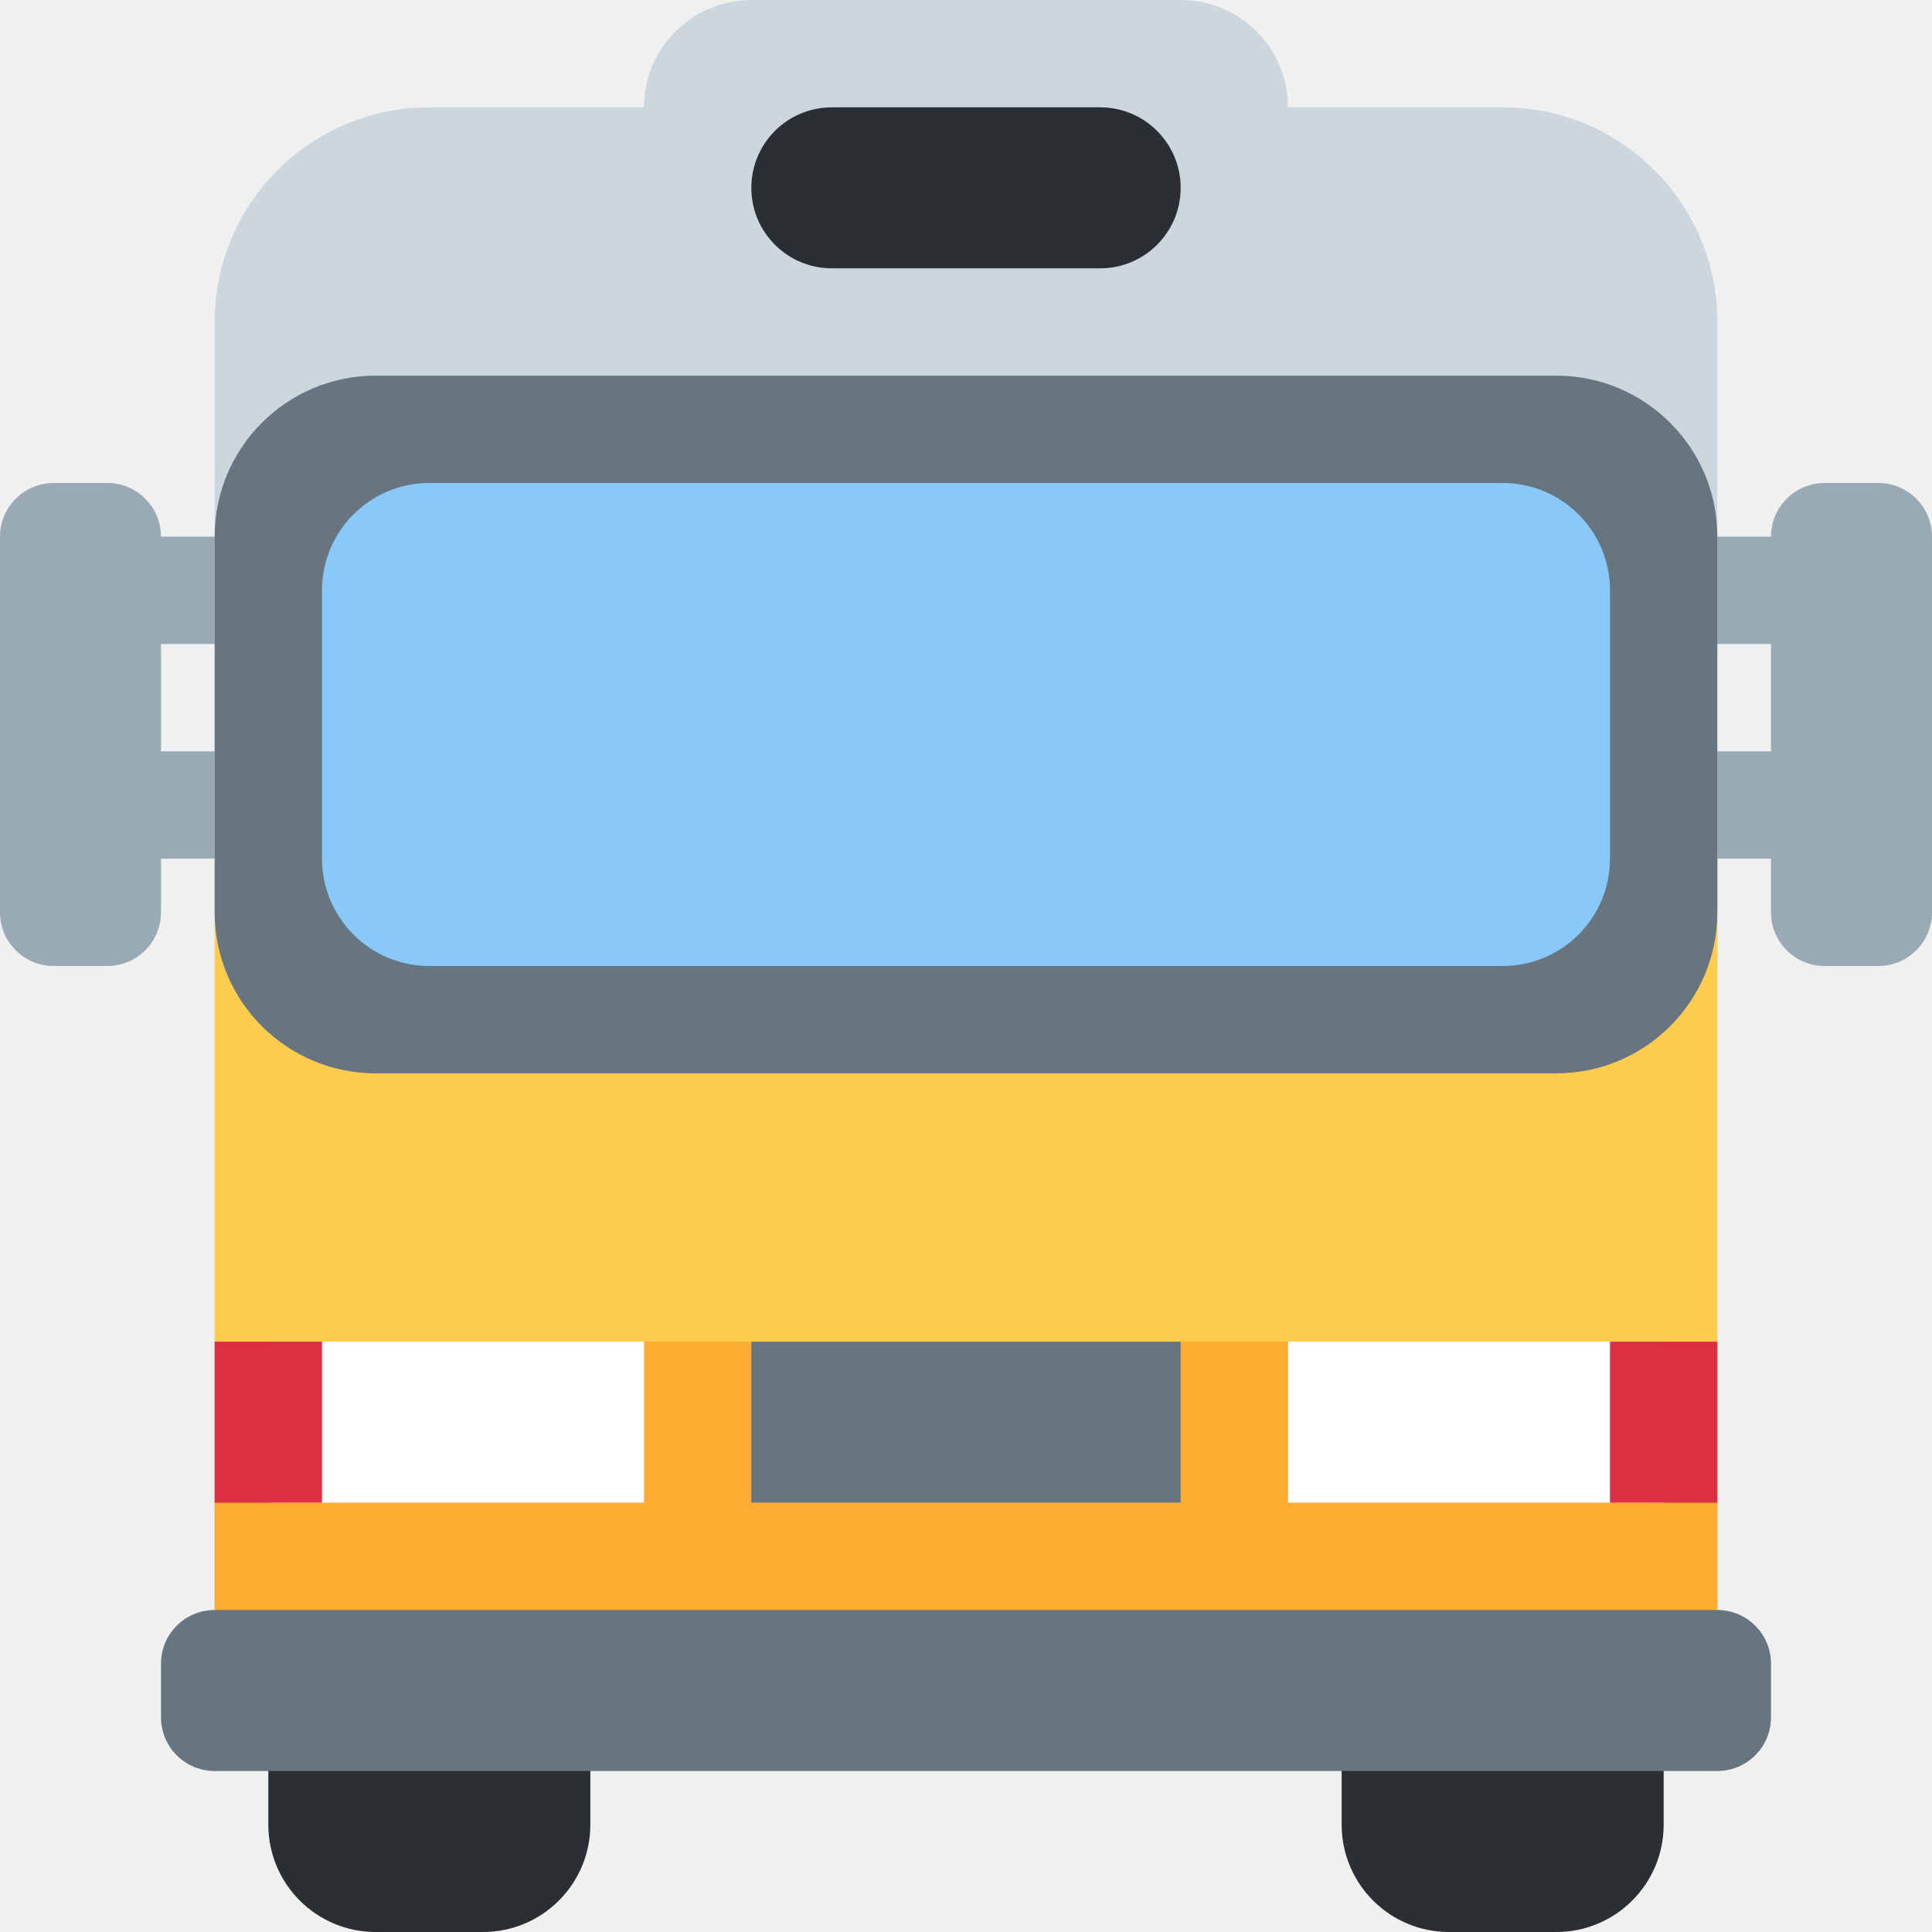
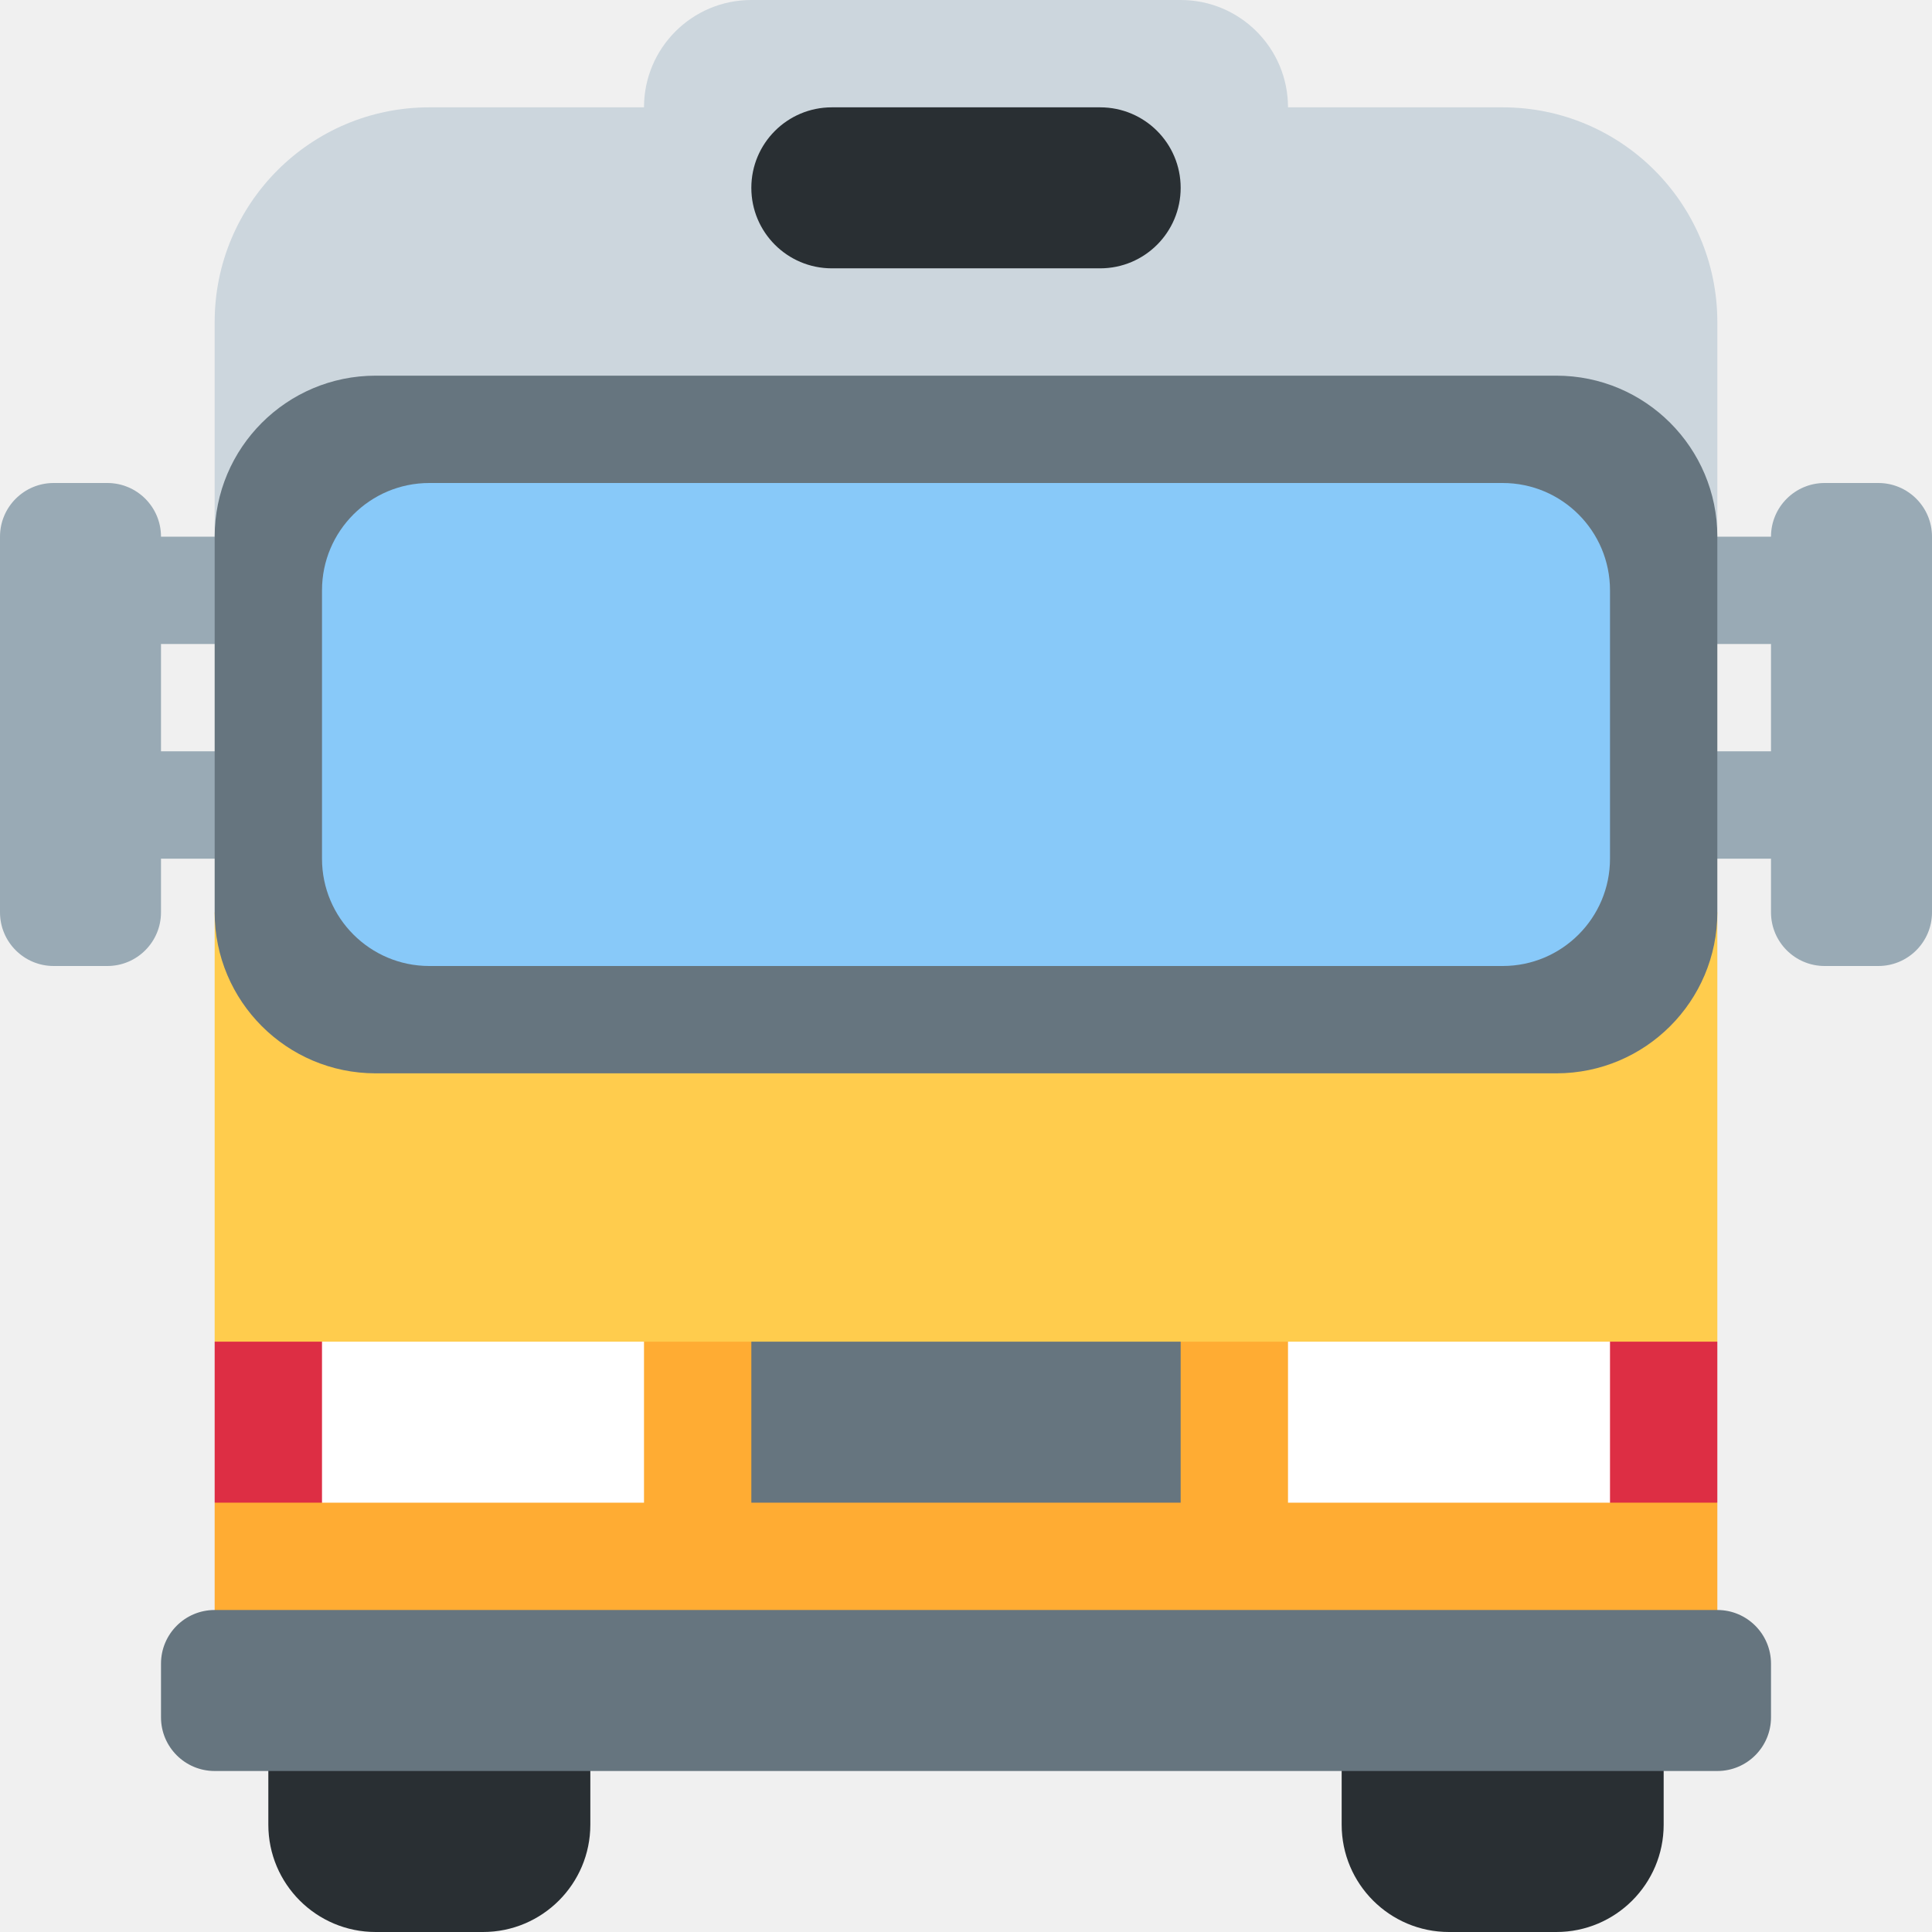
<svg xmlns="http://www.w3.org/2000/svg" viewBox="0 0 36 36">
-   <rect x="5" y="25" width="6" height="11" rx="2" fill="#292F33" />
+ 	tires
+ 	<rect x="5" y="25" width="6" height="11" rx="2" fill="#292F33" />
  <rect x="25" y="25" width="6" height="11" rx="2" fill="#292F33" />
-   <rect x="0" y="9" width="3" height="9" rx="1" fill="#99AAB5" />
+ 	mirrors
+ 	<rect x="0" y="9" width="3" height="9" rx="1" fill="#99AAB5" />
  <rect x="33" y="9" width="3" height="9" rx="1" fill="#99AAB5" />
-   <rect x="1" y="10" width="34" height="2" fill="#99AAB5" />
-   <rect x="1" y="14" width="34" height="2" fill="#99AAB5" />
-   <rect x="12" y="0" width="12" height="4" rx="2" fill="#CCD6DD" />
-   <path d="M 28,2 a 4,4 0 01 4,4 v26 h-28 v-26 a 4,4 0 01 4,-4 h20 Z" fill="#CCD6DD" />
-   <rect width="28" height="16" x="4" y="16" fill="#FFCC4D" />
-   <rect width="28" height="6" x="4" y="25" fill="#FFAC33" />
-   <rect width="7" height="3" x="5" y="25" fill="#FFF" />
-   <rect width="7" height="3" x="24" y="25" fill="#FFF" />
+   <rect x="1" y="10" width="34" height="2" rx="1" fill="#99AAB5" />
+   <rect x="1" y="14" width="34" height="2" rx="1" fill="#99AAB5" />
+ 	top
+ 	<rect x="12" y="0" width="12" height="4" rx="2" fill="#CCD6DD" />
+   <path d="M 28,2 a 4,4 0 01 4,4 v4 h-28 v-4 a 4,4 0 01 4,-4 h20 Z" fill="#CCD6DD" />
+ 	bottom
+ 	<path fill="#FFCC4D" d="M 4,17 h28 v8 l-4,4 h-20 l-4,-4 v-8 Z" />
+   <path fill="#FFAC33" d="M 12,25 h2 l1,1 h6 l1,-1 h2 l8,3 v4 h-28 v-4 l8,-3 Z" />
+ 	lights
+ 	<path fill="#FFF" d="M 12,25 v3 h-6 l -1,-1 v-1 l 1,-1 h6 Z" />
+   <path fill="#FFF" d="M 24,25 h6 l1,1 v1 l-1,1 h-6 v-3 Z" />
  <rect width="2" height="3" x="4" y="25" fill="#DD2E44" />
  <rect width="2" height="3" x="30" y="25" fill="#DD2E44" />
-   <rect width="8" height="3" x="14" y="25" fill="#66757F" />
-   <rect x="3" y="30" width="30" height="3" rx="1" fill="#66757F" />
-   <rect x="4" y="7" width="28" height="13" rx="3" fill="#66757F" />
+ 	grille
+ 	<rect width="8" height="3" x="14" y="25" fill="#66757F" />
+ 	bumper
+ 	<rect x="3" y="30" width="30" height="3" rx="1" fill="#66757F" />
+ 	windshield
+ 	<rect x="4" y="7" width="28" height="13" rx="3" fill="#66757F" />
  <rect x="6" y="9" width="24" height="9" rx="2" fill="#88C9F9" />
-   <rect x="14" y="2" width="8" height="3" rx="1.5" fill="#292F33" />
+ 	sign
+ 	<rect x="14" y="2" width="8" height="3" rx="1.5" fill="#292F33" />
</svg>
